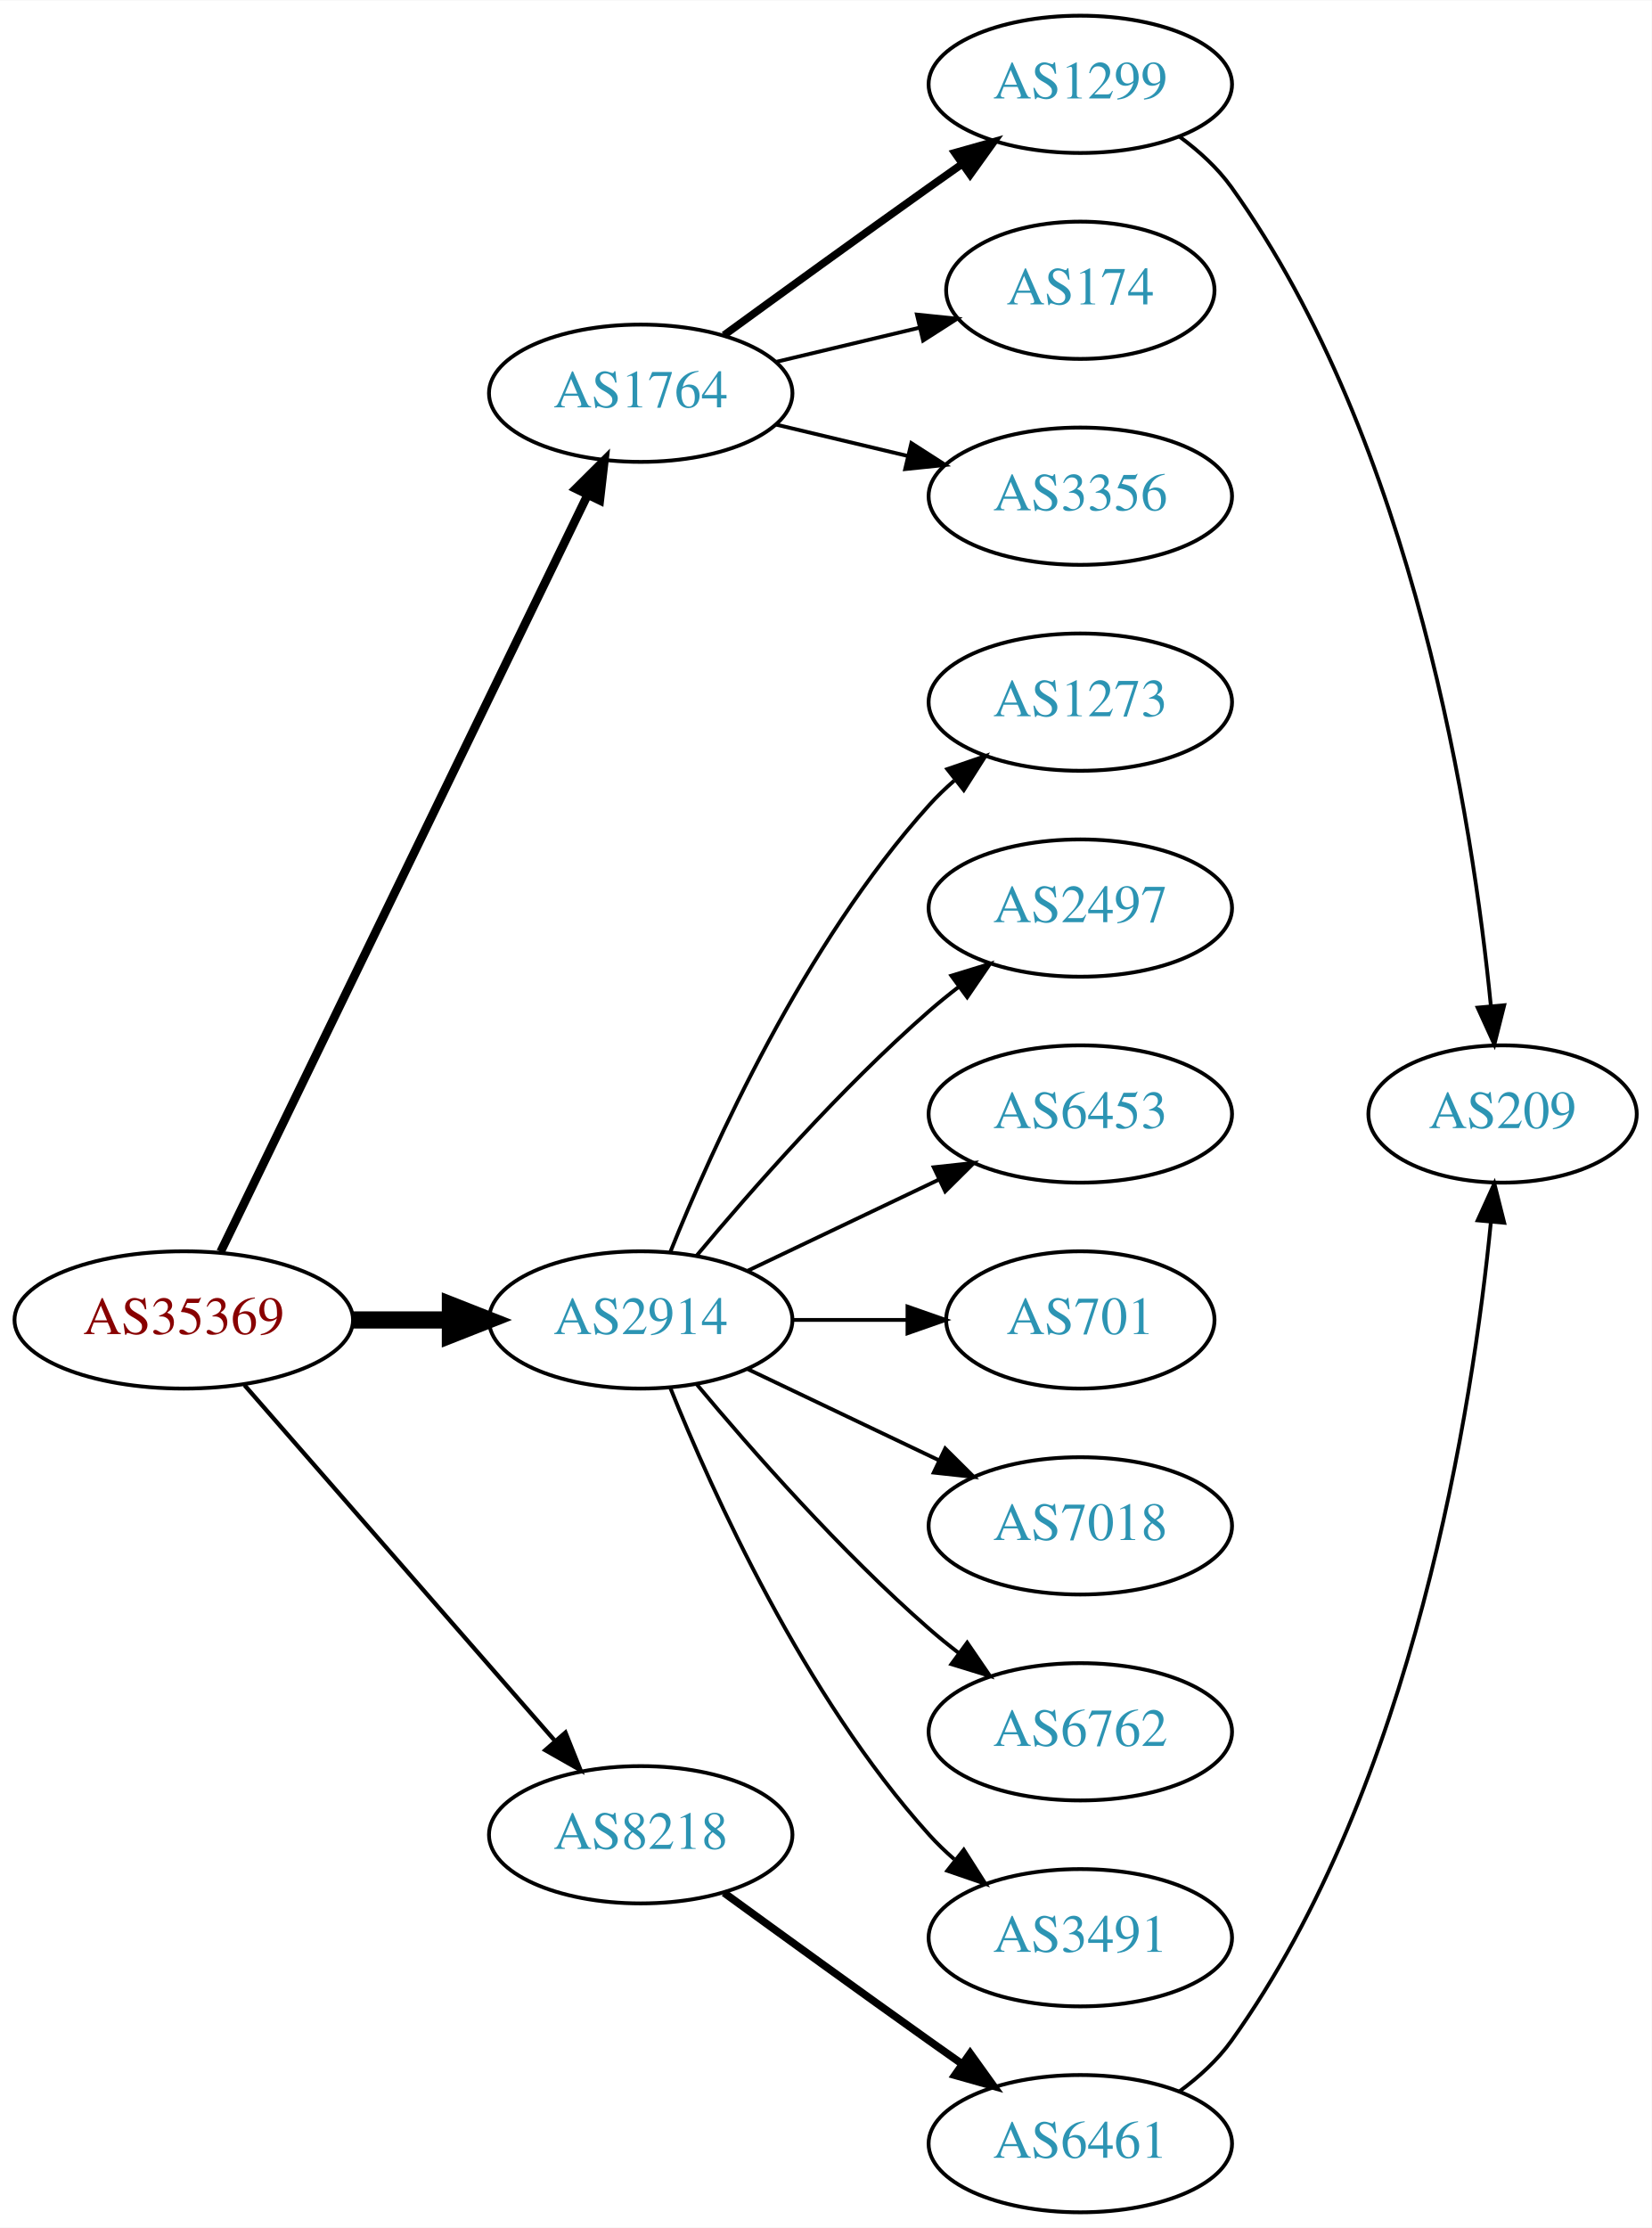
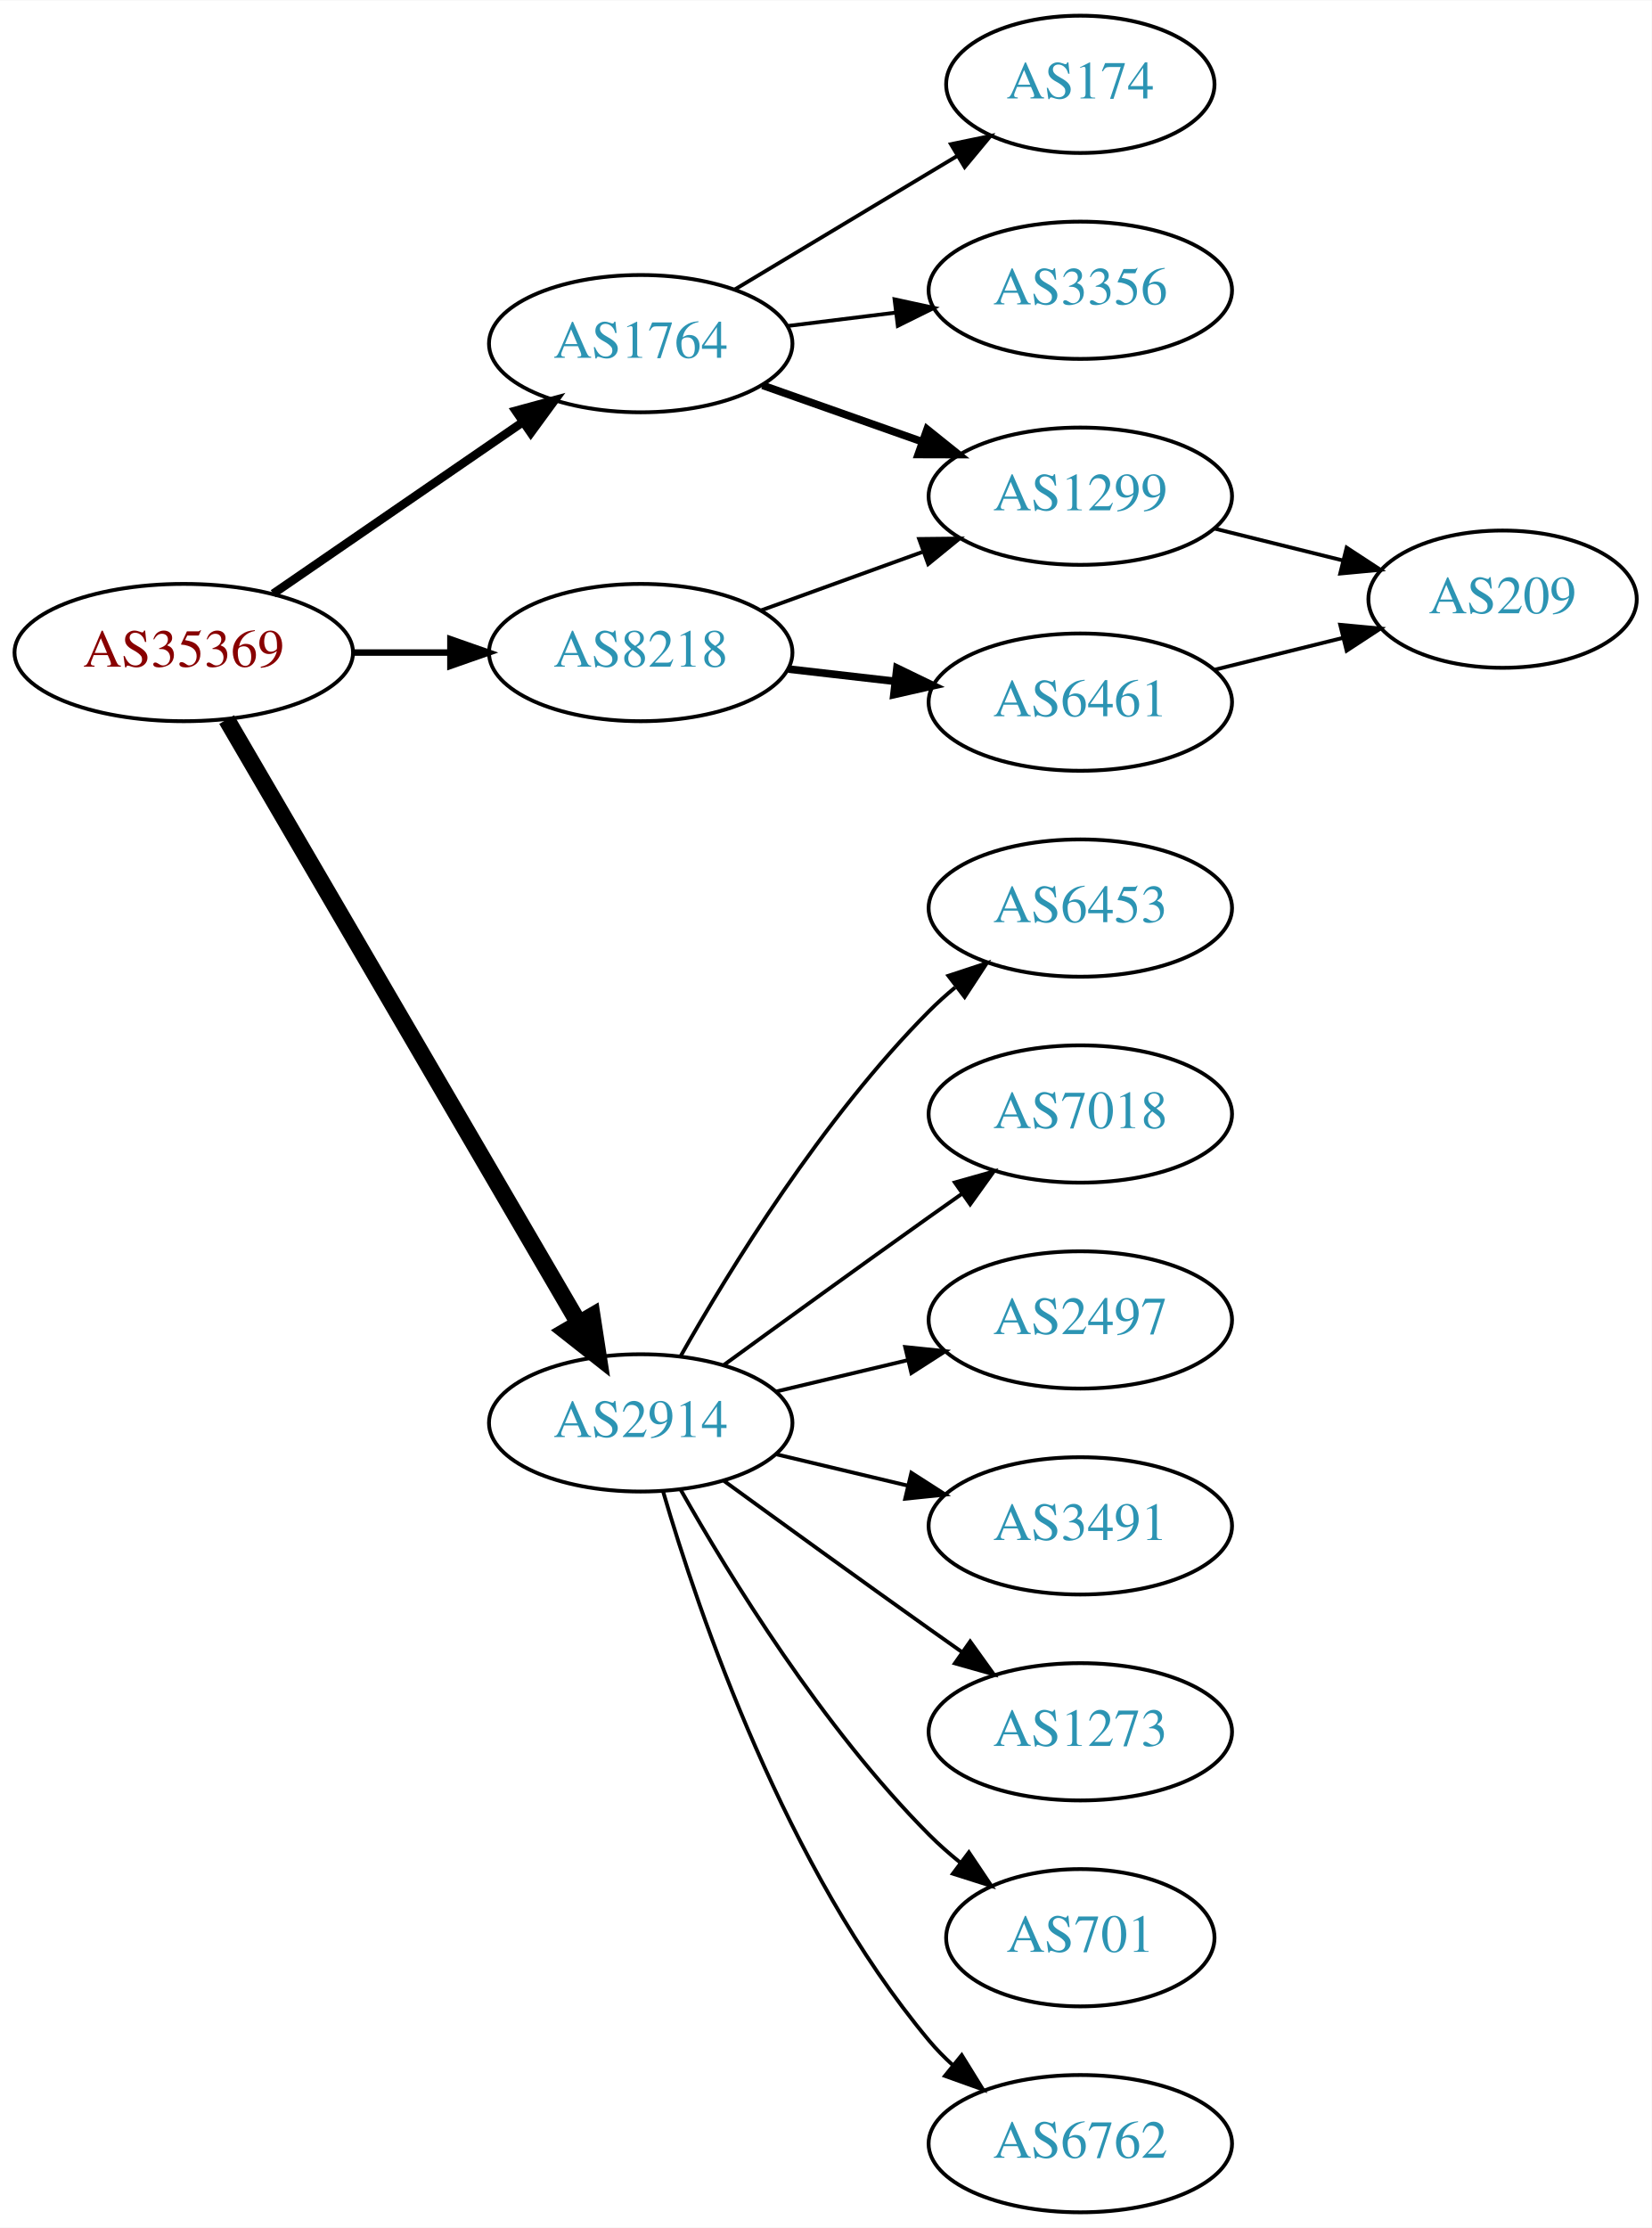
<svg xmlns="http://www.w3.org/2000/svg" xmlns:xlink="http://www.w3.org/1999/xlink" width="433pt" height="584pt" viewBox="0.00 0.00 433.17 584.00">
  <g id="graph0" class="graph" transform="scale(1 1) rotate(0) translate(4 580)">
    <polygon fill="white" stroke="none" points="-4,4 -4,-580 429.172,-580 429.172,4 -4,4" />
    <g id="node1" class="node">
      <g id="a_node1">
        <a xlink:href="/asn/35369" xlink:title="AS35369 ~ LINZAG-TELEKOM-AS [AT]">
-           <ellipse fill="#ffffff" stroke="black" cx="44.196" cy="-234" rx="44.393" ry="18" />
-           <text text-anchor="middle" x="44.196" y="-230.3" font-family="Times,serif" font-size="14.00" fill="#880000">AS35369</text>
+           <ellipse fill="#ffffff" stroke="black" cx="44.196" cy="-409" rx="44.393" ry="18" />
+           <text text-anchor="middle" x="44.196" y="-405.3" font-family="Times,serif" font-size="14.00" fill="#880000">AS35369</text>
        </a>
      </g>
    </g>
    <g id="node2" class="node">
      <g id="a_node2">
        <a xlink:href="/asn/1764" xlink:title="AS1764 ~ NEXTLAYER-AS [AT]">
-           <ellipse fill="#ffffff" stroke="black" cx="164.039" cy="-477" rx="39.794" ry="18" />
-           <text text-anchor="middle" x="164.039" y="-473.3" font-family="Times,serif" font-size="14.00" fill="#2c94b3">AS1764</text>
+           <ellipse fill="#ffffff" stroke="black" cx="164.039" cy="-490" rx="39.794" ry="18" />
+           <text text-anchor="middle" x="164.039" y="-486.3" font-family="Times,serif" font-size="14.00" fill="#2c94b3">AS1764</text>
        </a>
      </g>
    </g>
    <g id="edge1" class="edge">
-       <path fill="none" stroke="black" stroke-width="2.25" d="M53.861,-251.868C74.342,-294.101 125.829,-400.272 150.055,-450.227" />
-       <polygon fill="black" stroke="black" stroke-width="2.25" points="147.007,-451.963 154.52,-459.433 153.305,-448.908 147.007,-451.963" />
+       <path fill="none" stroke="black" stroke-width="2.25" d="M67.639,-424.426C86.22,-437.198 112.781,-455.455 133.161,-469.463" />
+       <polygon fill="black" stroke="black" stroke-width="2.25" points="131.251,-472.398 141.475,-475.178 135.216,-466.629 131.251,-472.398" />
    </g>
    <g id="node3" class="node">
      <g id="a_node3">
        <a xlink:href="/asn/2914" xlink:title="AS2914 ~ NTT America, Inc. [US]">
-           <ellipse fill="#ffffff" stroke="black" cx="164.039" cy="-234" rx="39.794" ry="18" />
-           <text text-anchor="middle" x="164.039" y="-230.3" font-family="Times,serif" font-size="14.00" fill="#2c94b3">AS2914</text>
+           <ellipse fill="#ffffff" stroke="black" cx="164.039" cy="-207" rx="39.794" ry="18" />
+           <text text-anchor="middle" x="164.039" y="-203.3" font-family="Times,serif" font-size="14.00" fill="#2c94b3">AS2914</text>
        </a>
      </g>
    </g>
    <g id="edge2" class="edge">
-       <path fill="none" stroke="black" stroke-width="4.5" d="M88.407,-234C96.72,-234 105.482,-234 113.965,-234" />
-       <polygon fill="black" stroke="black" stroke-width="4.5" points="114.123,-237.938 124.123,-234 114.123,-230.063 114.123,-237.938" />
+       <path fill="none" stroke="black" stroke-width="4.5" d="M55.448,-391.427C76.219,-355.821 123.368,-275.002 147.77,-233.173" />
+       <polygon fill="black" stroke="black" stroke-width="4.5" points="151.257,-235.01 152.895,-224.388 144.455,-231.042 151.257,-235.01" />
    </g>
    <g id="node4" class="node">
      <g id="a_node4">
        <a xlink:href="/asn/8218" xlink:title="AS8218 ~ legacy Neotelecoms [FR]">
-           <ellipse fill="#ffffff" stroke="black" cx="164.039" cy="-99" rx="39.794" ry="18" />
-           <text text-anchor="middle" x="164.039" y="-95.3" font-family="Times,serif" font-size="14.00" fill="#2c94b3">AS8218</text>
+           <ellipse fill="#ffffff" stroke="black" cx="164.039" cy="-409" rx="39.794" ry="18" />
+           <text text-anchor="middle" x="164.039" y="-405.3" font-family="Times,serif" font-size="14.00" fill="#2c94b3">AS8218</text>
        </a>
      </g>
    </g>
    <g id="edge3" class="edge">
-       <path fill="none" stroke="black" stroke-width="1.125" d="M60.121,-216.902C80.663,-193.369 117.782,-150.845 141.379,-123.813" />
-       <polygon fill="black" stroke="black" stroke-width="1.125" points="144.296,-125.794 148.235,-115.959 139.022,-121.191 144.296,-125.794" />
+       <path fill="none" stroke="black" stroke-width="1.688" d="M88.407,-409C96.72,-409 105.482,-409 113.965,-409" />
+       <polygon fill="black" stroke="black" stroke-width="1.688" points="114.123,-412.5 124.123,-409 114.123,-405.5 114.123,-412.5" />
    </g>
    <g id="node5" class="node">
      <g id="a_node5">
        <a xlink:href="/asn/1299" xlink:title="AS1299 ~ Telia Carrier [EU]">
-           <ellipse fill="#ffffff" stroke="black" cx="279.332" cy="-558" rx="39.794" ry="18" />
-           <text text-anchor="middle" x="279.332" y="-554.3" font-family="Times,serif" font-size="14.00" fill="#2c94b3">AS1299</text>
+           <ellipse fill="#ffffff" stroke="black" cx="279.332" cy="-450" rx="39.794" ry="18" />
+           <text text-anchor="middle" x="279.332" y="-446.3" font-family="Times,serif" font-size="14.00" fill="#2c94b3">AS1299</text>
        </a>
      </g>
    </g>
    <g id="edge4" class="edge">
-       <path fill="none" stroke="black" stroke-width="2" d="M185.887,-492.222C200.821,-503.091 221.435,-518.025 239.685,-531 242.506,-533.005 245.449,-535.085 248.397,-537.159" />
-       <polygon fill="black" stroke="black" stroke-width="2" points="246.424,-540.05 256.621,-542.926 250.443,-534.319 246.424,-540.05" />
+       <path fill="none" stroke="black" stroke-width="2" d="M195.996,-479.07C208.86,-474.528 223.966,-469.195 237.702,-464.345" />
+       <polygon fill="black" stroke="black" stroke-width="2" points="239.147,-467.547 247.411,-460.917 236.816,-460.946 239.147,-467.547" />
    </g>
    <g id="node6" class="node">
      <g id="a_node6">
-         <a xlink:href="/asn/174" xlink:title="AS174 ~ Cogent Communications [US]">
-           <ellipse fill="#ffffff" stroke="black" cx="279.332" cy="-504" rx="35.194" ry="18" />
-           <text text-anchor="middle" x="279.332" y="-500.3" font-family="Times,serif" font-size="14.00" fill="#2c94b3">AS174</text>
+         <a xlink:href="/asn/3356" xlink:title="AS3356 ~ Level 3 Parent, LLC [US]">
+           <ellipse fill="#ffffff" stroke="black" cx="279.332" cy="-504" rx="39.794" ry="18" />
+           <text text-anchor="middle" x="279.332" y="-500.3" font-family="Times,serif" font-size="14.00" fill="#2c94b3">AS3356</text>
        </a>
      </g>
    </g>
    <g id="edge5" class="edge">
-       <path fill="none" stroke="black" d="M199.646,-485.248C211.44,-488.058 224.745,-491.229 237.013,-494.153" />
-       <polygon fill="black" stroke="black" points="236.479,-497.624 247.018,-496.537 238.101,-490.814 236.479,-497.624" />
+       <path fill="none" stroke="black" d="M202.449,-494.623C211.537,-495.746 221.374,-496.962 230.859,-498.134" />
+       <polygon fill="black" stroke="black" points="230.607,-501.629 240.961,-499.382 231.465,-494.682 230.607,-501.629" />
    </g>
    <g id="node7" class="node">
      <g id="a_node7">
-         <a xlink:href="/asn/3356" xlink:title="AS3356 ~ Level 3 Parent, LLC [US]">
-           <ellipse fill="#ffffff" stroke="black" cx="279.332" cy="-450" rx="39.794" ry="18" />
-           <text text-anchor="middle" x="279.332" y="-446.3" font-family="Times,serif" font-size="14.00" fill="#2c94b3">AS3356</text>
+         <a xlink:href="/asn/174" xlink:title="AS174 ~ Cogent Communications [US]">
+           <ellipse fill="#ffffff" stroke="black" cx="279.332" cy="-558" rx="35.194" ry="18" />
+           <text text-anchor="middle" x="279.332" y="-554.3" font-family="Times,serif" font-size="14.00" fill="#2c94b3">AS174</text>
        </a>
      </g>
    </g>
    <g id="edge6" class="edge">
-       <path fill="none" stroke="black" d="M199.646,-468.752C210.517,-466.162 222.671,-463.265 234.114,-460.538" />
-       <polygon fill="black" stroke="black" points="235.02,-463.92 243.936,-458.197 233.397,-457.111 235.02,-463.92" />
+       <path fill="none" stroke="black" d="M188.789,-504.255C205.74,-514.429 228.705,-528.214 247.134,-539.275" />
+       <polygon fill="black" stroke="black" points="245.395,-542.313 255.771,-544.459 248.998,-536.311 245.395,-542.313" />
    </g>
    <g id="node9" class="node">
      <g id="a_node9">
-         <a xlink:href="/asn/1273" xlink:title="AS1273 ~ Vodafone Group PLC [EU]">
-           <ellipse fill="#ffffff" stroke="black" cx="279.332" cy="-396" rx="39.794" ry="18" />
-           <text text-anchor="middle" x="279.332" y="-392.3" font-family="Times,serif" font-size="14.00" fill="#2c94b3">AS1273</text>
+         <a xlink:href="/asn/3491" xlink:title="AS3491 ~ PCCW Global, Inc. [US]">
+           <ellipse fill="#ffffff" stroke="black" cx="279.332" cy="-180" rx="39.794" ry="18" />
+           <text text-anchor="middle" x="279.332" y="-176.3" font-family="Times,serif" font-size="14.00" fill="#2c94b3">AS3491</text>
        </a>
      </g>
    </g>
    <g id="edge8" class="edge">
-       <path fill="none" stroke="black" d="M171.786,-251.787C182.837,-279.243 206.891,-332.578 239.685,-369 241.688,-371.224 243.906,-373.363 246.239,-375.397" />
-       <polygon fill="black" stroke="black" points="244.437,-378.433 254.458,-381.873 248.769,-372.935 244.437,-378.433" />
+       <path fill="none" stroke="black" d="M199.646,-198.752C210.517,-196.162 222.671,-193.265 234.114,-190.538" />
+       <polygon fill="black" stroke="black" points="235.02,-193.92 243.936,-188.197 233.397,-187.111 235.02,-193.92" />
    </g>
    <g id="node10" class="node">
      <g id="a_node10">
-         <a xlink:href="/asn/2497" xlink:title="AS2497 ~ Internet Initiative Japan Inc. [JP]">
-           <ellipse fill="#ffffff" stroke="black" cx="279.332" cy="-342" rx="39.794" ry="18" />
-           <text text-anchor="middle" x="279.332" y="-338.3" font-family="Times,serif" font-size="14.00" fill="#2c94b3">AS2497</text>
+         <a xlink:href="/asn/1273" xlink:title="AS1273 ~ Vodafone Group PLC [EU]">
+           <ellipse fill="#ffffff" stroke="black" cx="279.332" cy="-126" rx="39.794" ry="18" />
+           <text text-anchor="middle" x="279.332" y="-122.3" font-family="Times,serif" font-size="14.00" fill="#2c94b3">AS1273</text>
        </a>
      </g>
    </g>
    <g id="edge9" class="edge">
-       <path fill="none" stroke="black" d="M178.669,-250.817C192.951,-267.929 216.498,-294.745 239.685,-315 242.151,-317.154 244.789,-319.294 247.487,-321.372" />
-       <polygon fill="black" stroke="black" points="245.512,-324.264 255.641,-327.37 249.66,-318.625 245.512,-324.264" />
+       <path fill="none" stroke="black" d="M185.887,-191.778C200.821,-180.909 221.435,-165.975 239.685,-153 242.506,-150.995 245.449,-148.915 248.397,-146.841" />
+       <polygon fill="black" stroke="black" points="250.443,-149.681 256.621,-141.074 246.424,-143.95 250.443,-149.681" />
    </g>
    <g id="node11" class="node">
      <g id="a_node11">
-         <a xlink:href="/asn/6453" xlink:title="AS6453 ~ TATA COMMUNICATIONS (AMERICA) INC [US]">
-           <ellipse fill="#ffffff" stroke="black" cx="279.332" cy="-288" rx="39.794" ry="18" />
-           <text text-anchor="middle" x="279.332" y="-284.3" font-family="Times,serif" font-size="14.00" fill="#2c94b3">AS6453</text>
+         <a xlink:href="/asn/701" xlink:title="AS701 ~ UUNET [US]">
+           <ellipse fill="#ffffff" stroke="black" cx="279.332" cy="-72" rx="35.194" ry="18" />
+           <text text-anchor="middle" x="279.332" y="-68.3" font-family="Times,serif" font-size="14.00" fill="#2c94b3">AS701</text>
        </a>
      </g>
    </g>
    <g id="edge10" class="edge">
-       <path fill="none" stroke="black" d="M192.175,-246.934C207.169,-254.081 225.99,-263.052 242.213,-270.785" />
-       <polygon fill="black" stroke="black" points="240.884,-274.028 251.417,-275.171 243.895,-267.709 240.884,-274.028" />
+       <path fill="none" stroke="black" d="M174.498,-189.51C187.28,-166.904 211.712,-127.114 239.685,-99 242.185,-96.487 244.946,-94.052 247.807,-91.739" />
+       <polygon fill="black" stroke="black" points="250.108,-94.389 256.004,-85.587 245.905,-88.79 250.108,-94.389" />
    </g>
    <g id="node12" class="node">
      <g id="a_node12">
-         <a xlink:href="/asn/701" xlink:title="AS701 ~ UUNET [US]">
-           <ellipse fill="#ffffff" stroke="black" cx="279.332" cy="-234" rx="35.194" ry="18" />
-           <text text-anchor="middle" x="279.332" y="-230.3" font-family="Times,serif" font-size="14.00" fill="#2c94b3">AS701</text>
+         <a xlink:href="/asn/6762" xlink:title="AS6762 ~ TELECOM ITALIA SPARKLE S.p.A. [IT]">
+           <ellipse fill="#ffffff" stroke="black" cx="279.332" cy="-18" rx="39.794" ry="18" />
+           <text text-anchor="middle" x="279.332" y="-14.3" font-family="Times,serif" font-size="14.00" fill="#2c94b3">AS6762</text>
        </a>
      </g>
    </g>
    <g id="edge11" class="edge">
-       <path fill="none" stroke="black" d="M203.711,-234C213.416,-234 223.907,-234 233.87,-234" />
-       <polygon fill="black" stroke="black" points="234.006,-237.5 244.006,-234 234.006,-230.5 234.006,-237.5" />
+       <path fill="none" stroke="black" d="M169.913,-188.998C179.227,-157.156 202.043,-90.019 239.685,-45 241.555,-42.763 243.654,-40.626 245.88,-38.604" />
+       <polygon fill="black" stroke="black" points="248.227,-41.208 253.799,-32.196 243.823,-35.766 248.227,-41.208" />
    </g>
    <g id="node13" class="node">
      <g id="a_node13">
-         <a xlink:href="/asn/7018" xlink:title="AS7018 ~ AT&amp;T Services, Inc. [US]">
-           <ellipse fill="#ffffff" stroke="black" cx="279.332" cy="-180" rx="39.794" ry="18" />
-           <text text-anchor="middle" x="279.332" y="-176.3" font-family="Times,serif" font-size="14.00" fill="#2c94b3">AS7018</text>
+         <a xlink:href="/asn/6453" xlink:title="AS6453 ~ TATA COMMUNICATIONS (AMERICA) INC [US]">
+           <ellipse fill="#ffffff" stroke="black" cx="279.332" cy="-342" rx="39.794" ry="18" />
+           <text text-anchor="middle" x="279.332" y="-338.3" font-family="Times,serif" font-size="14.00" fill="#2c94b3">AS6453</text>
        </a>
      </g>
    </g>
    <g id="edge12" class="edge">
-       <path fill="none" stroke="black" d="M192.175,-221.066C207.169,-213.919 225.99,-204.948 242.213,-197.215" />
-       <polygon fill="black" stroke="black" points="243.895,-200.291 251.417,-192.829 240.884,-193.972 243.895,-200.291" />
+       <path fill="none" stroke="black" d="M174.498,-224.49C187.28,-247.096 211.712,-286.886 239.685,-315 241.796,-317.121 244.092,-319.188 246.477,-321.171" />
+       <polygon fill="black" stroke="black" points="244.73,-324.242 254.793,-327.556 248.993,-318.69 244.73,-324.242" />
    </g>
    <g id="node14" class="node">
      <g id="a_node14">
-         <a xlink:href="/asn/6762" xlink:title="AS6762 ~ TELECOM ITALIA SPARKLE S.p.A. [IT]">
-           <ellipse fill="#ffffff" stroke="black" cx="279.332" cy="-126" rx="39.794" ry="18" />
-           <text text-anchor="middle" x="279.332" y="-122.3" font-family="Times,serif" font-size="14.00" fill="#2c94b3">AS6762</text>
+         <a xlink:href="/asn/7018" xlink:title="AS7018 ~ AT&amp;T Services, Inc. [US]">
+           <ellipse fill="#ffffff" stroke="black" cx="279.332" cy="-288" rx="39.794" ry="18" />
+           <text text-anchor="middle" x="279.332" y="-284.3" font-family="Times,serif" font-size="14.00" fill="#2c94b3">AS7018</text>
        </a>
      </g>
    </g>
    <g id="edge13" class="edge">
-       <path fill="none" stroke="black" d="M178.669,-217.183C192.951,-200.071 216.498,-173.255 239.685,-153 242.151,-150.846 244.789,-148.706 247.487,-146.628" />
-       <polygon fill="black" stroke="black" points="249.66,-149.375 255.641,-140.63 245.512,-143.736 249.66,-149.375" />
+       <path fill="none" stroke="black" d="M185.887,-222.222C200.821,-233.091 221.435,-248.025 239.685,-261 242.506,-263.005 245.449,-265.085 248.397,-267.159" />
+       <polygon fill="black" stroke="black" points="246.424,-270.05 256.621,-272.926 250.443,-264.319 246.424,-270.05" />
    </g>
    <g id="node15" class="node">
      <g id="a_node15">
-         <a xlink:href="/asn/3491" xlink:title="AS3491 ~ PCCW Global, Inc. [US]">
-           <ellipse fill="#ffffff" stroke="black" cx="279.332" cy="-72" rx="39.794" ry="18" />
-           <text text-anchor="middle" x="279.332" y="-68.3" font-family="Times,serif" font-size="14.00" fill="#2c94b3">AS3491</text>
+         <a xlink:href="/asn/2497" xlink:title="AS2497 ~ Internet Initiative Japan Inc. [JP]">
+           <ellipse fill="#ffffff" stroke="black" cx="279.332" cy="-234" rx="39.794" ry="18" />
+           <text text-anchor="middle" x="279.332" y="-230.3" font-family="Times,serif" font-size="14.00" fill="#2c94b3">AS2497</text>
        </a>
      </g>
    </g>
    <g id="edge14" class="edge">
-       <path fill="none" stroke="black" d="M171.786,-216.213C182.837,-188.757 206.891,-135.422 239.685,-99 241.688,-96.776 243.906,-94.637 246.239,-92.603" />
-       <polygon fill="black" stroke="black" points="248.769,-95.065 254.458,-86.127 244.437,-89.567 248.769,-95.065" />
+       <path fill="none" stroke="black" d="M199.646,-215.248C210.517,-217.838 222.671,-220.735 234.114,-223.462" />
+       <polygon fill="black" stroke="black" points="233.397,-226.889 243.936,-225.803 235.02,-220.08 233.397,-226.889" />
+     </g>
+     <g id="edge16" class="edge">
+       <path fill="none" stroke="black" d="M195.697,-420.095C208.67,-424.79 223.963,-430.324 237.844,-435.348" />
+       <polygon fill="black" stroke="black" points="237.054,-438.784 247.648,-438.896 239.436,-432.202 237.054,-438.784" />
    </g>
    <g id="node16" class="node">
      <g id="a_node16">
        <a xlink:href="/asn/6461" xlink:title="AS6461 ~ Zayo Bandwidth [US]">
-           <ellipse fill="#ffffff" stroke="black" cx="279.332" cy="-18" rx="39.794" ry="18" />
-           <text text-anchor="middle" x="279.332" y="-14.3" font-family="Times,serif" font-size="14.00" fill="#2c94b3">AS6461</text>
+           <ellipse fill="#ffffff" stroke="black" cx="279.332" cy="-396" rx="39.794" ry="18" />
+           <text text-anchor="middle" x="279.332" y="-392.3" font-family="Times,serif" font-size="14.00" fill="#2c94b3">AS6461</text>
        </a>
      </g>
    </g>
    <g id="edge15" class="edge">
-       <path fill="none" stroke="black" stroke-width="2" d="M185.887,-83.778C200.821,-72.909 221.435,-57.975 239.685,-45 242.506,-42.995 245.449,-40.915 248.397,-38.841" />
-       <polygon fill="black" stroke="black" stroke-width="2" points="250.443,-41.681 256.621,-33.074 246.424,-35.95 250.443,-41.681" />
+       <path fill="none" stroke="black" stroke-width="2" d="M202.764,-404.671C211.745,-403.641 221.444,-402.528 230.801,-401.454" />
+       <polygon fill="black" stroke="black" stroke-width="2" points="231.236,-404.927 240.771,-400.31 230.438,-397.973 231.236,-404.927" />
    </g>
    <g id="node8" class="node">
      <g id="a_node8">
        <a xlink:href="/asn/209" xlink:title="AS209 ~ CenturyLink Communications, LLC [US]">
-           <ellipse fill="#ffffff" stroke="black" cx="390.075" cy="-288" rx="35.194" ry="18" />
-           <text text-anchor="middle" x="390.075" y="-284.3" font-family="Times,serif" font-size="14.00" fill="#2c94b3">AS209</text>
+           <ellipse fill="#ffffff" stroke="black" cx="390.075" cy="-423" rx="35.194" ry="18" />
+           <text text-anchor="middle" x="390.075" y="-419.3" font-family="Times,serif" font-size="14.00" fill="#2c94b3">AS209</text>
        </a>
      </g>
    </g>
    <g id="edge7" class="edge">
-       <path fill="none" stroke="black" d="M305.415,-544.23C310.483,-540.494 315.359,-536.059 318.978,-531 366.95,-463.934 382.261,-364.496 387.015,-316.272" />
-       <polygon fill="black" stroke="black" points="390.507,-316.521 387.922,-306.246 383.535,-315.89 390.507,-316.521" />
-     </g>
-     <g id="edge16" class="edge">
-       <path fill="none" stroke="black" d="M305.415,-31.77C310.483,-35.506 315.359,-39.941 318.978,-45 366.95,-112.066 382.261,-211.504 387.015,-259.728" />
-       <polygon fill="black" stroke="black" points="383.535,-260.11 387.922,-269.754 390.507,-259.479 383.535,-260.11" />
+       <path fill="none" stroke="black" d="M314.44,-441.531C325.123,-438.879 337.022,-435.924 348.126,-433.167" />
+       <polygon fill="black" stroke="black" points="349.179,-436.512 358.041,-430.705 347.492,-429.718 349.179,-436.512" />
+     </g>
+     <g id="edge17" class="edge">
+       <path fill="none" stroke="black" d="M314.44,-404.469C325.123,-407.121 337.022,-410.076 348.126,-412.833" />
+       <polygon fill="black" stroke="black" points="347.492,-416.282 358.041,-415.295 349.179,-409.488 347.492,-416.282" />
    </g>
  </g>
</svg>
